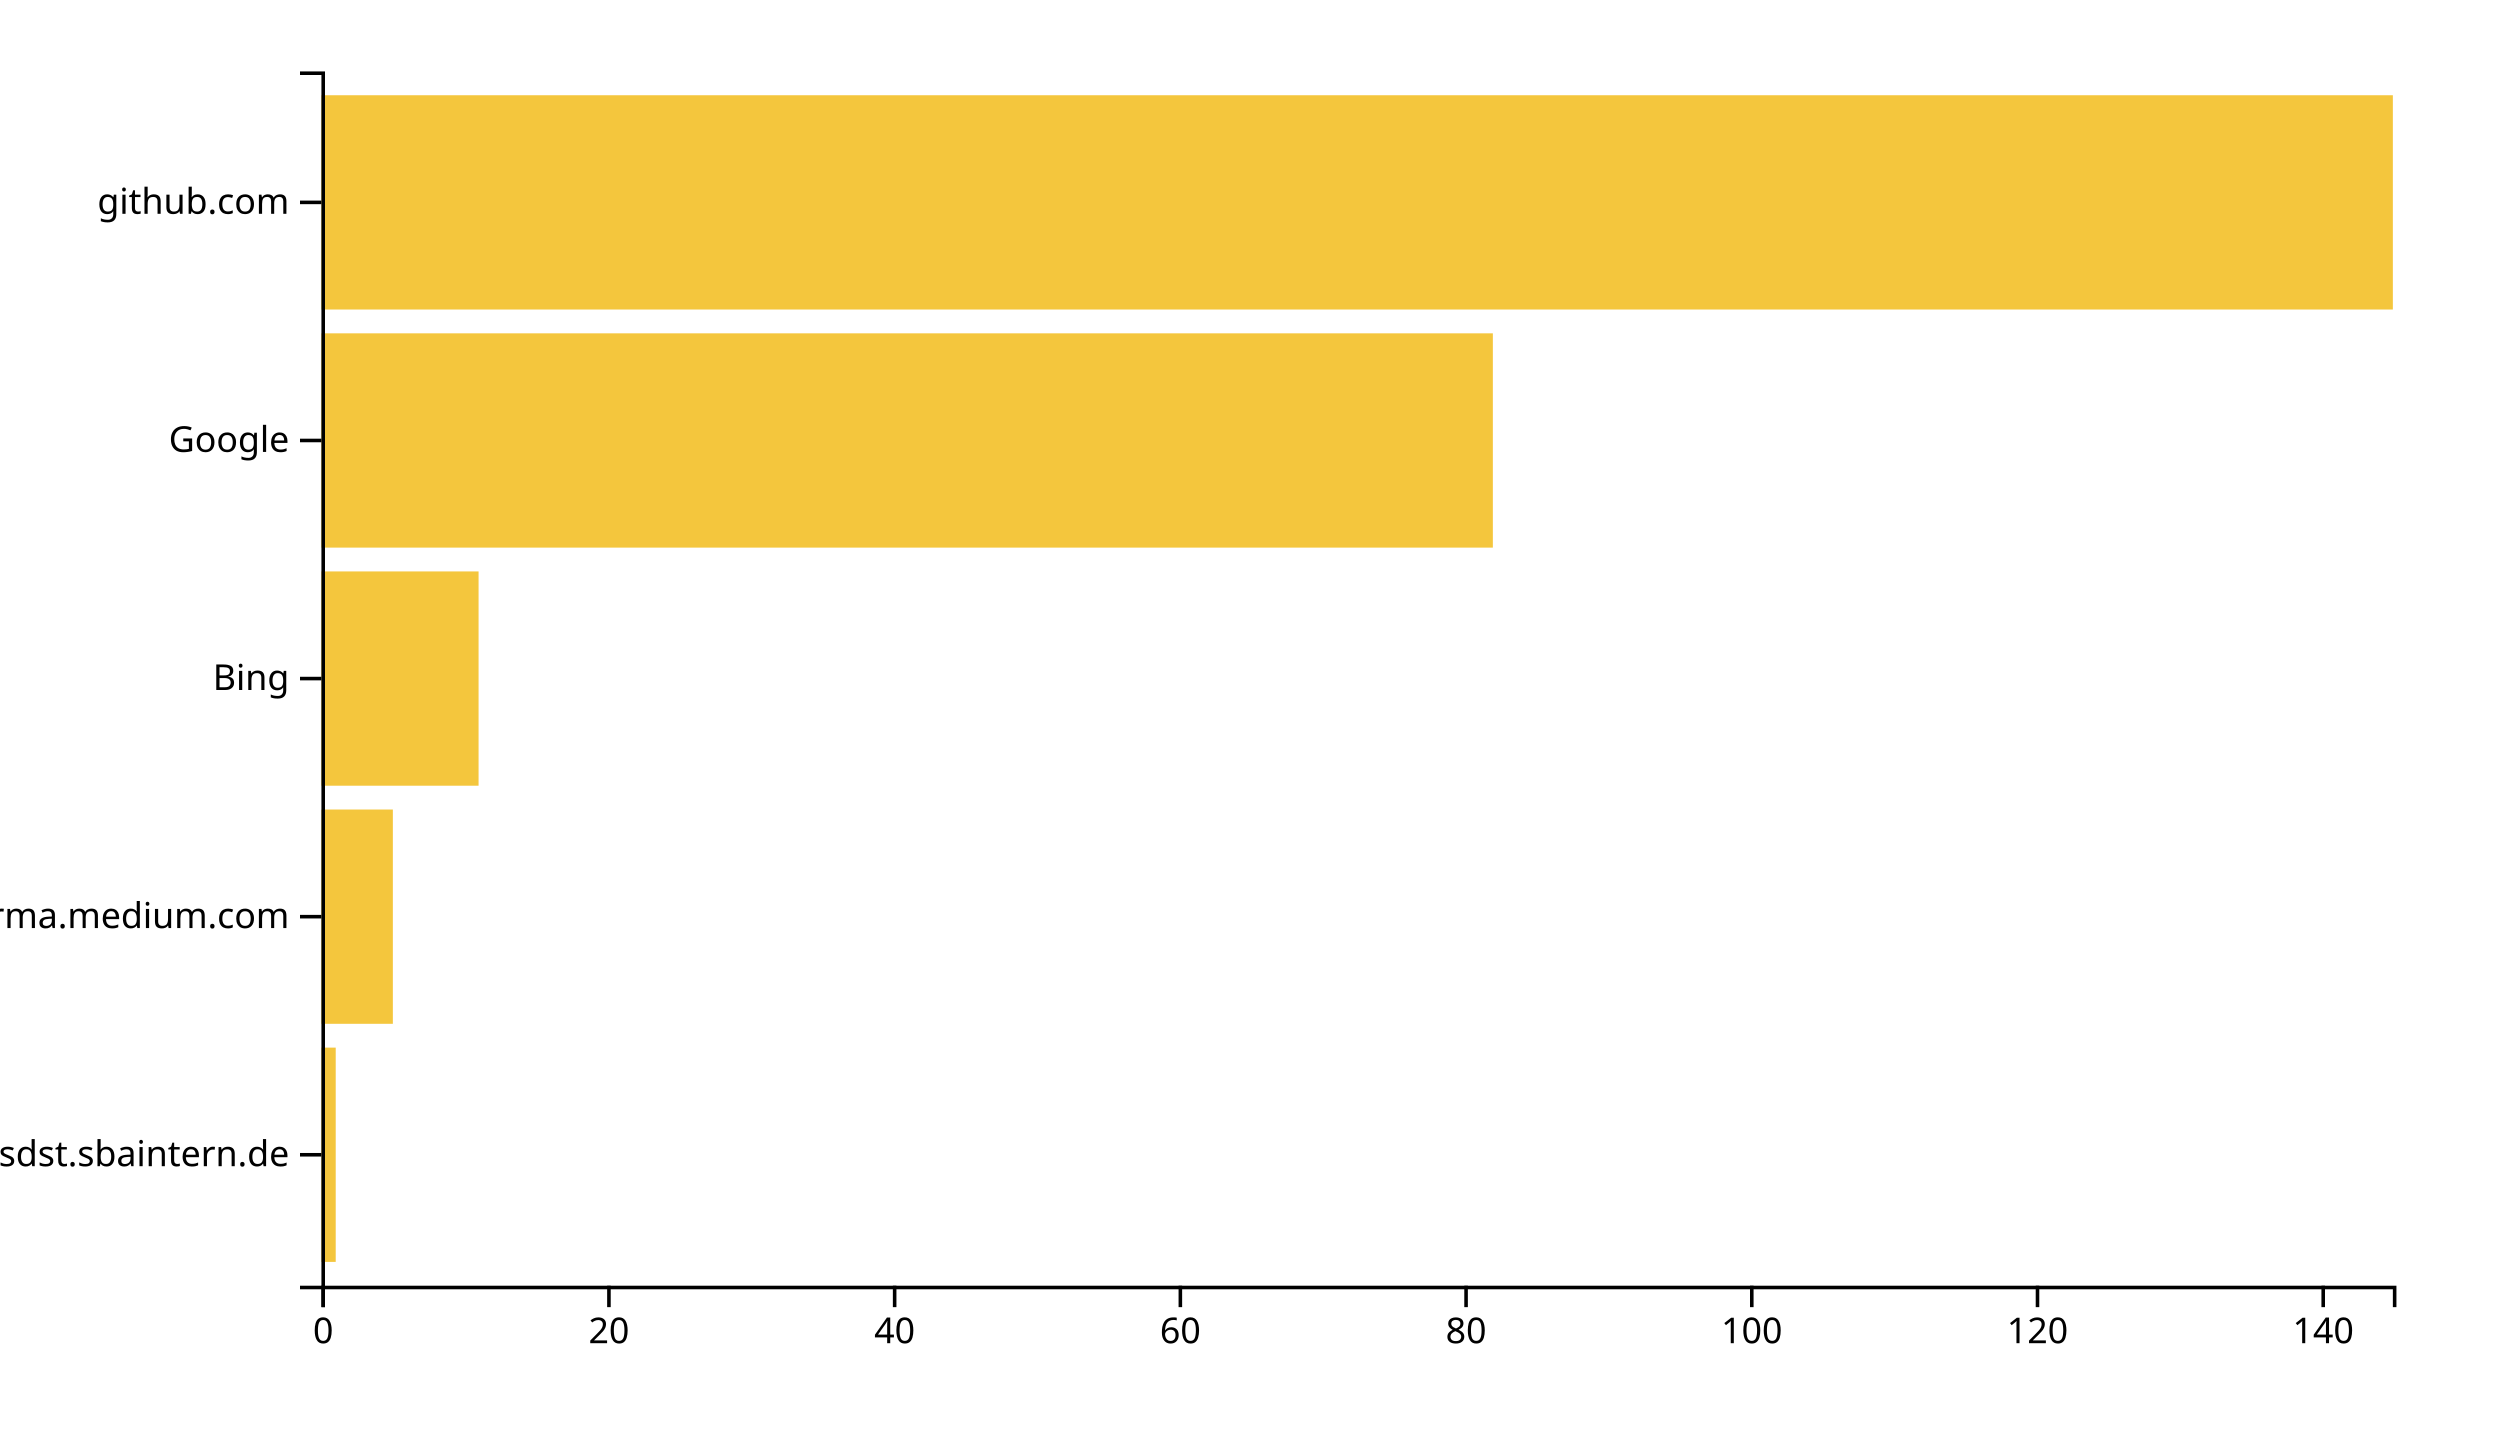
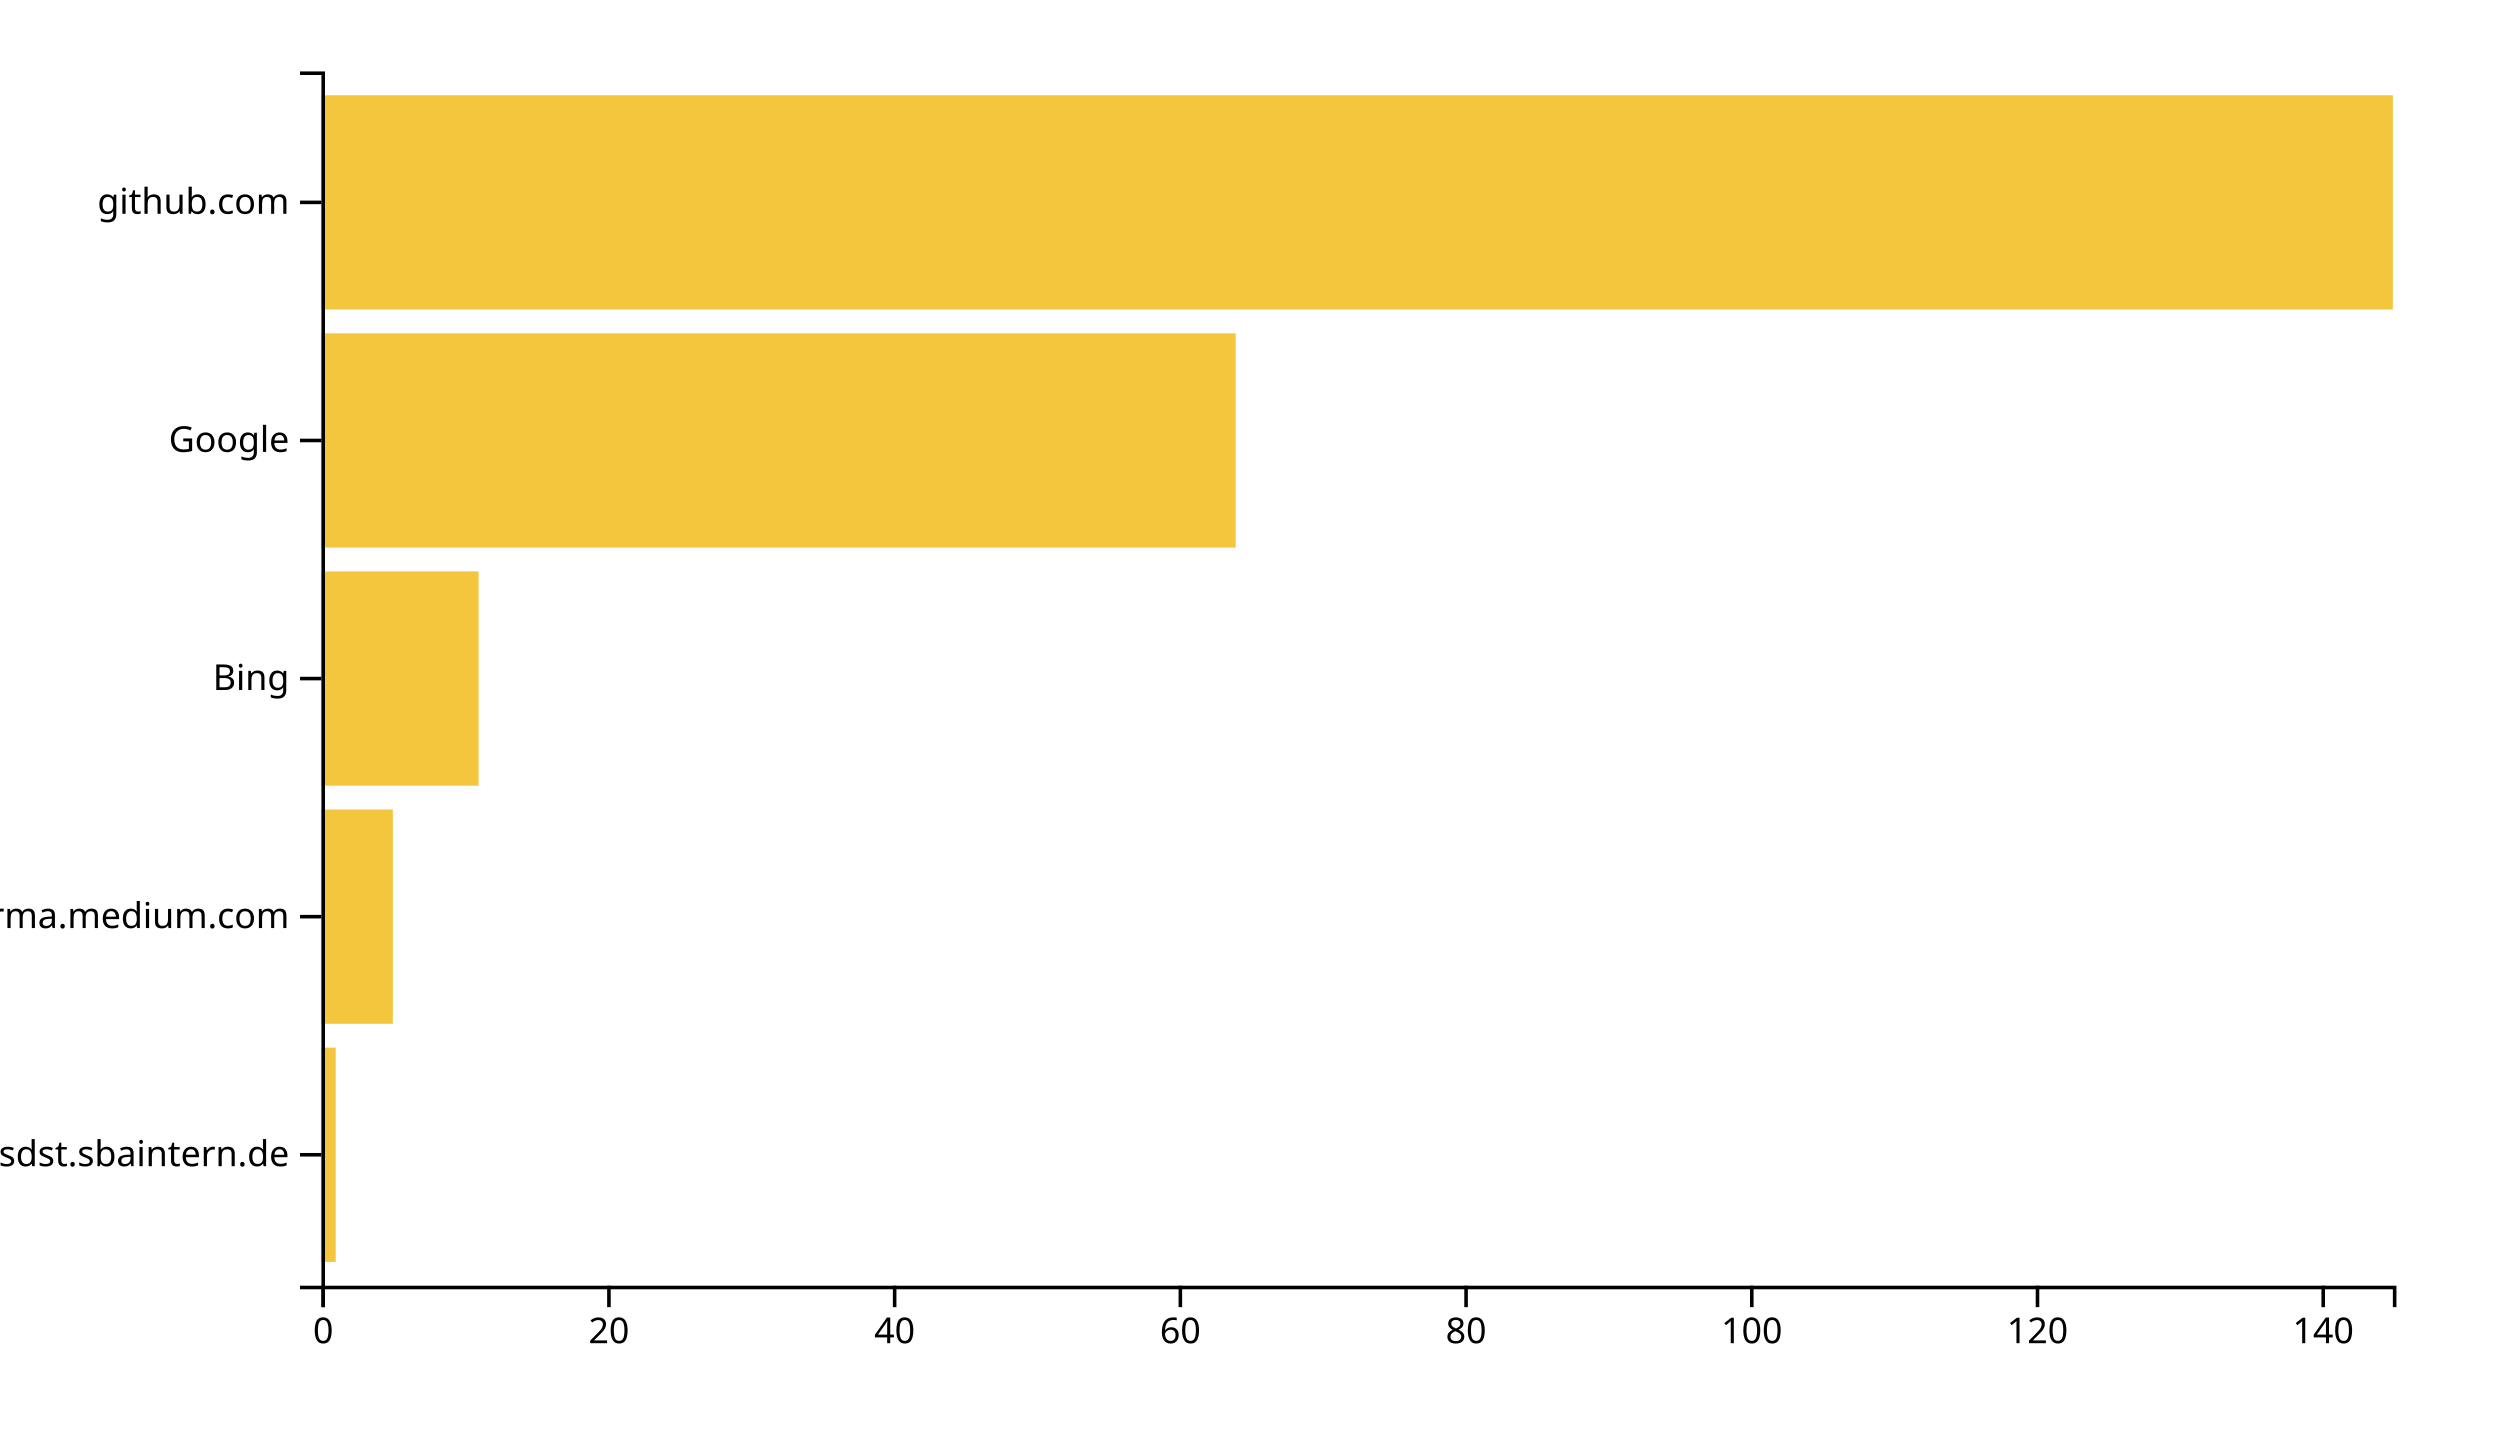
<svg xmlns="http://www.w3.org/2000/svg" width="700" height="400">
  <g transform="translate(90,20)">
    <rect class="bar" width="4" y="273.333" height="60" style="fill: #f4c63d; text-anchor: end;" />
    <rect class="bar" width="20" y="206.667" height="60" style="fill: #f4c63d; text-anchor: end;" />
    <rect class="bar" width="44" y="140" height="60" style="fill: #f4c63d; text-anchor: end;" />
-     <rect class="bar" width="328" y="73.333" height="60" style="fill: #f4c63d; text-anchor: end;" />
+     <rect class="bar" width="256" y="73.333" height="60" style="fill: #f4c63d; text-anchor: end;" />
    <rect class="bar" width="580" y="6.667" height="60" style="fill: #f4c63d; text-anchor: end;" />
    <g transform="translate(0,340)" fill="none" font-size="10" font-family="sans-serif" text-anchor="middle">
      <path class="domain" stroke="currentColor" d="M0.5,6V0.5H580.5V6" />
      <g class="tick" opacity="1" transform="translate(0.5,0)">
        <line stroke="currentColor" y2="6" />
        <text fill="currentColor" y="9" dy="0.71em">0</text>
      </g>
      <g class="tick" opacity="1" transform="translate(80.5,0)">
        <line stroke="currentColor" y2="6" />
        <text fill="currentColor" y="9" dy="0.71em">20</text>
      </g>
      <g class="tick" opacity="1" transform="translate(160.5,0)">
        <line stroke="currentColor" y2="6" />
        <text fill="currentColor" y="9" dy="0.71em">40</text>
      </g>
      <g class="tick" opacity="1" transform="translate(240.5,0)">
        <line stroke="currentColor" y2="6" />
        <text fill="currentColor" y="9" dy="0.71em">60</text>
      </g>
      <g class="tick" opacity="1" transform="translate(320.5,0)">
        <line stroke="currentColor" y2="6" />
        <text fill="currentColor" y="9" dy="0.71em">80</text>
      </g>
      <g class="tick" opacity="1" transform="translate(400.5,0)">
        <line stroke="currentColor" y2="6" />
        <text fill="currentColor" y="9" dy="0.71em">100</text>
      </g>
      <g class="tick" opacity="1" transform="translate(480.5,0)">
        <line stroke="currentColor" y2="6" />
        <text fill="currentColor" y="9" dy="0.71em">120</text>
      </g>
      <g class="tick" opacity="1" transform="translate(560.5,0)">
        <line stroke="currentColor" y2="6" />
        <text fill="currentColor" y="9" dy="0.71em">140</text>
      </g>
    </g>
    <g fill="none" font-size="10" font-family="sans-serif" text-anchor="end">
      <path class="domain" stroke="currentColor" d="M-6,340.5H0.5V0.5H-6" />
      <g class="tick" opacity="1" transform="translate(0,303.3333)">
        <line stroke="currentColor" x2="-6" />
        <text fill="currentColor" x="-9" dy="0.32em">confluence.webapp.sdst.sbaintern.de</text>
      </g>
      <g class="tick" opacity="1" transform="translate(0,236.6667)">
        <line stroke="currentColor" x2="-6" />
        <text fill="currentColor" x="-9" dy="0.32em">xgirma.medium.com</text>
      </g>
      <g class="tick" opacity="1" transform="translate(0,170)">
        <line stroke="currentColor" x2="-6" />
        <text fill="currentColor" x="-9" dy="0.32em">Bing</text>
      </g>
      <g class="tick" opacity="1" transform="translate(0,103.3333)">
        <line stroke="currentColor" x2="-6" />
        <text fill="currentColor" x="-9" dy="0.32em">Google</text>
      </g>
      <g class="tick" opacity="1" transform="translate(0,36.66667)">
        <line stroke="currentColor" x2="-6" />
        <text fill="currentColor" x="-9" dy="0.32em">github.com</text>
      </g>
    </g>
  </g>
</svg>
